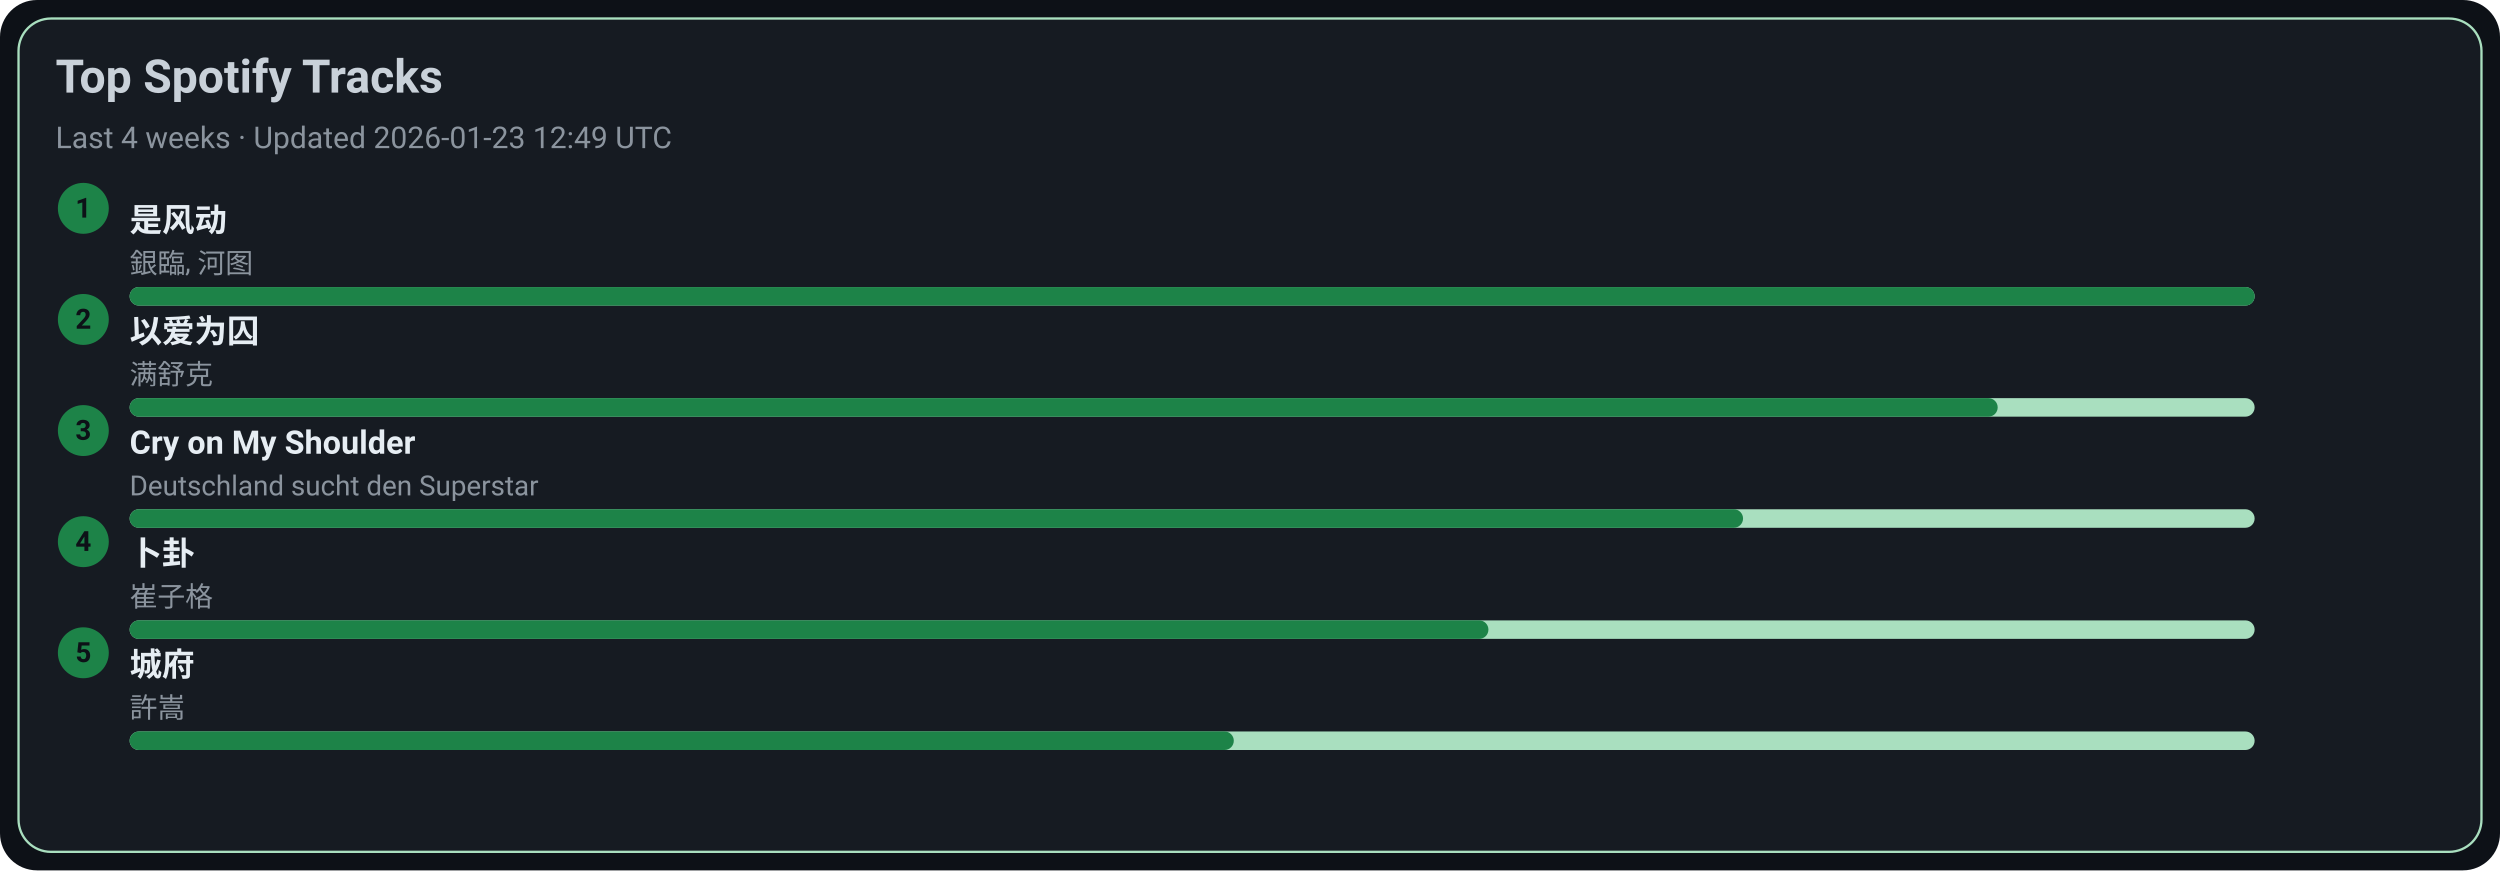
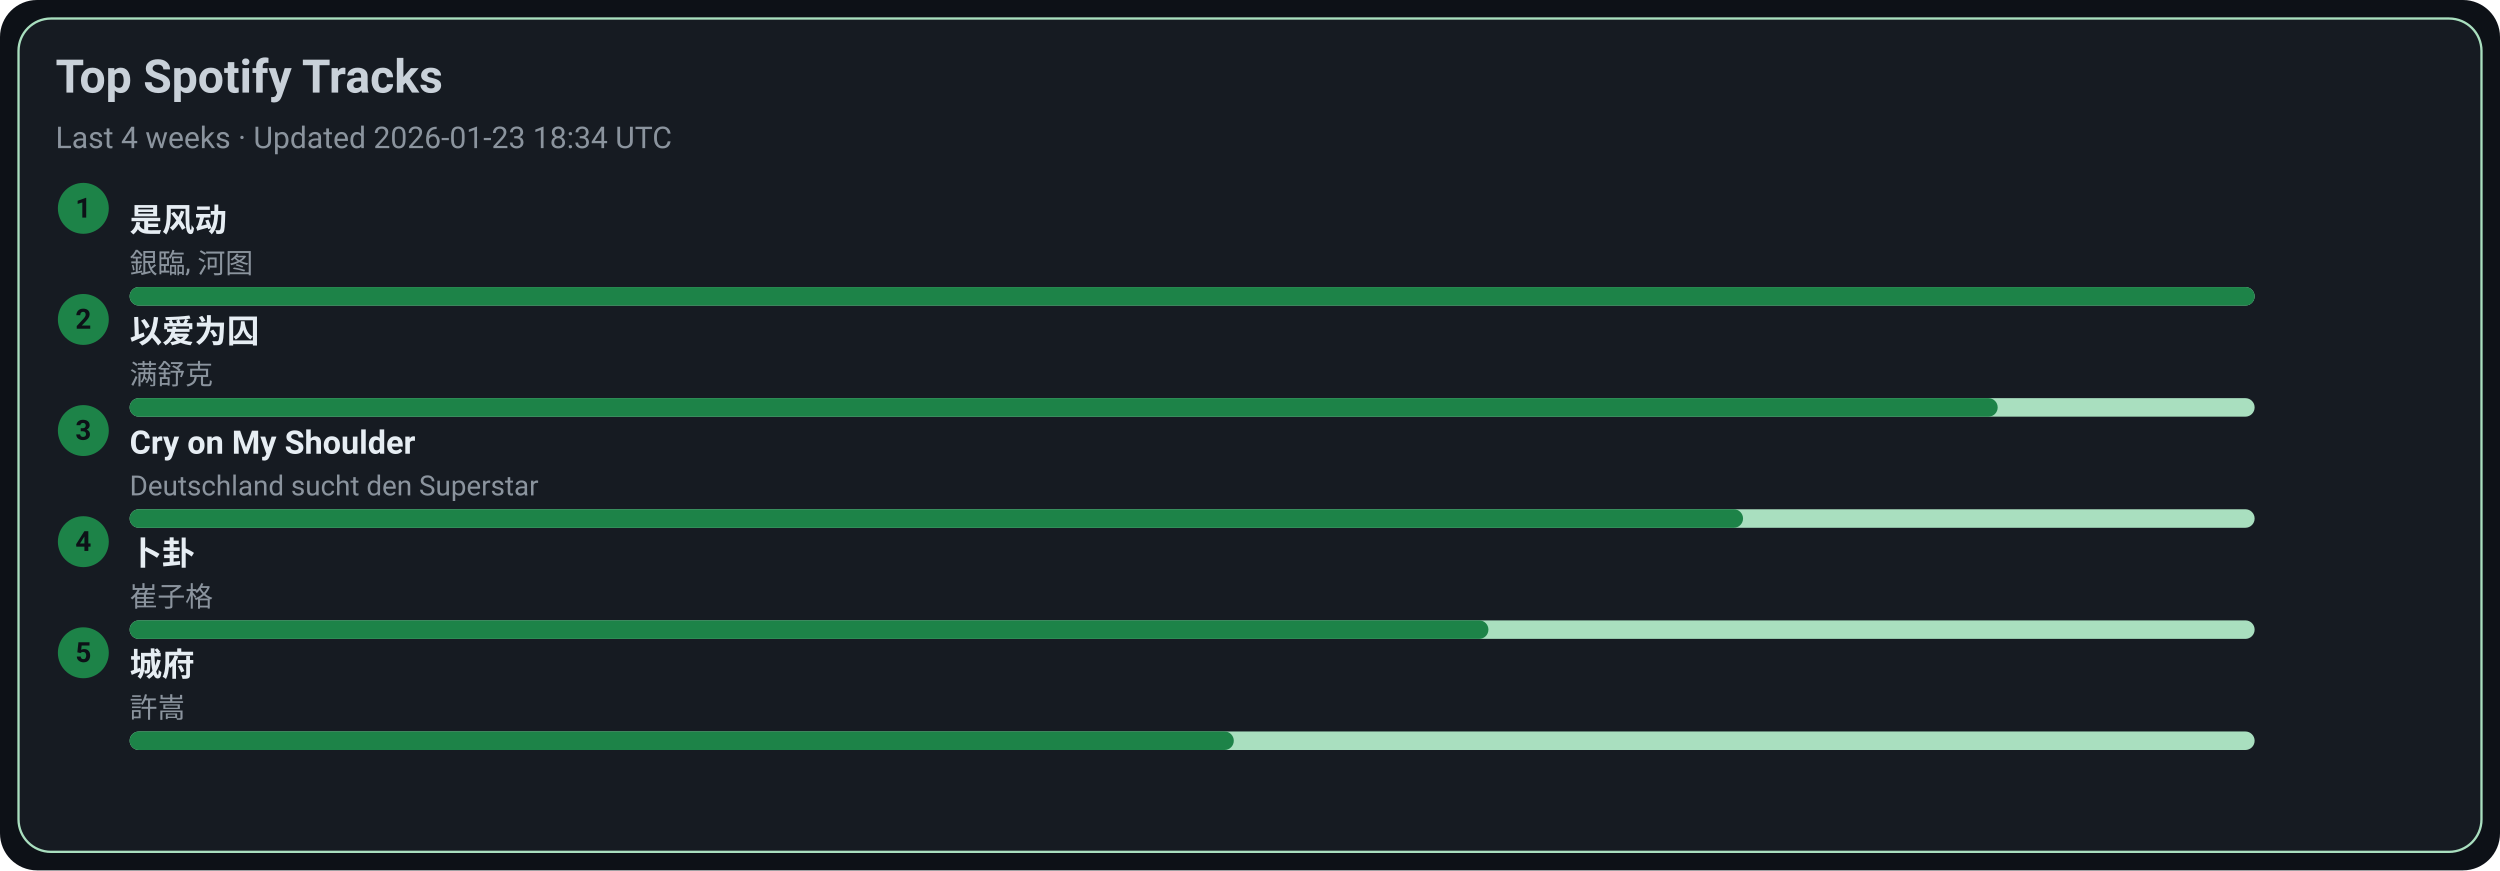
<svg xmlns="http://www.w3.org/2000/svg" width="1080" height="376" viewBox="0 0 1080 376">
  <style>text{font-family:-apple-system,BlinkMacSystemFont,Segoe UI,Roboto,Ubuntu,Helvetica Neue,Arial,Noto Sans,sans-serif}</style>
  <rect width="1080" height="376" rx="16" fill="#0d1117" />
  <rect x="8" y="8" width="1064" height="360" rx="14" fill="#161b22" stroke="#A9DFBF" />
  <text x="24" y="40" font-size="20" fill="#c9d1d9" font-weight="600">Top Spotify Tracks</text>
-   <text x="24" y="64" font-size="13" fill="#8b949e">Last 4 weeks · Updated 2026-01-23 12:49 UTC</text>
+   <text x="24" y="64" font-size="13" fill="#8b949e">Last 4 weeks · Updated 2026-01-23 18:34 UTC</text>
  <circle cx="36" cy="90" r="11" fill="#1D8348" />
  <text x="36" y="94" text-anchor="middle" font-size="12" fill="#0d1117" font-weight="700">1</text>
  <a href="https://open.spotify.com/track/3lePQ8c4jq7bTePsXEmslh" target="_blank" rel="noopener noreferrer">
    <text x="56" y="100" font-size="14" fill="#e6edf3" font-weight="600">是风动</text>
  </a>
  <text x="56" y="118" font-size="12" fill="#8b949e">銀臨, 河图</text>
  <rect x="56" y="124" width="918" height="8" rx="4" fill="#A9DFBF" />
  <rect x="56" y="124" width="918" height="8" rx="4" fill="#1D8348" />
  <circle cx="36" cy="138" r="11" fill="#1D8348" />
  <text x="36" y="142" text-anchor="middle" font-size="12" fill="#0d1117" font-weight="700">2</text>
  <a href="https://open.spotify.com/track/0RW2LEfGQK5BaIho6sSLqf" target="_blank" rel="noopener noreferrer">
    <text x="56" y="148" font-size="14" fill="#e6edf3" font-weight="600">以爱为囚</text>
  </a>
  <text x="56" y="166" font-size="12" fill="#8b949e">满舒克</text>
  <rect x="56" y="172" width="918" height="8" rx="4" fill="#A9DFBF" />
  <rect x="56" y="172" width="807" height="8" rx="4" fill="#1D8348" />
  <circle cx="36" cy="186" r="11" fill="#1D8348" />
  <text x="36" y="190" text-anchor="middle" font-size="12" fill="#0d1117" font-weight="700">3</text>
  <a href="https://open.spotify.com/track/6usmG2MoD0C0Lc2pNgCVWV" target="_blank" rel="noopener noreferrer">
    <text x="56" y="196" font-size="14" fill="#e6edf3" font-weight="600">Cry on My Shoulder</text>
  </a>
  <text x="56" y="214" font-size="12" fill="#8b949e">Deutschland sucht den Superstar</text>
  <rect x="56" y="220" width="918" height="8" rx="4" fill="#A9DFBF" />
  <rect x="56" y="220" width="697" height="8" rx="4" fill="#1D8348" />
  <circle cx="36" cy="234" r="11" fill="#1D8348" />
  <text x="36" y="238" text-anchor="middle" font-size="12" fill="#0d1117" font-weight="700">4</text>
  <a href="https://open.spotify.com/track/4ToeYifpQaikbYa7krOD6s" target="_blank" rel="noopener noreferrer">
    <text x="56" y="244" font-size="14" fill="#e6edf3" font-weight="600">卜卦</text>
  </a>
  <text x="56" y="262" font-size="12" fill="#8b949e">崔子格</text>
  <rect x="56" y="268" width="918" height="8" rx="4" fill="#A9DFBF" />
  <rect x="56" y="268" width="587" height="8" rx="4" fill="#1D8348" />
  <circle cx="36" cy="282" r="11" fill="#1D8348" />
  <text x="36" y="286" text-anchor="middle" font-size="12" fill="#0d1117" font-weight="700">5</text>
  <a href="https://open.spotify.com/track/4AmlSf7hye0QVpnHCcEoEw" target="_blank" rel="noopener noreferrer">
    <text x="56" y="292" font-size="14" fill="#e6edf3" font-weight="600">城府</text>
  </a>
  <text x="56" y="310" font-size="12" fill="#8b949e">許嵩</text>
  <rect x="56" y="316" width="918" height="8" rx="4" fill="#A9DFBF" />
  <rect x="56" y="316" width="477" height="8" rx="4" fill="#1D8348" />
</svg>
